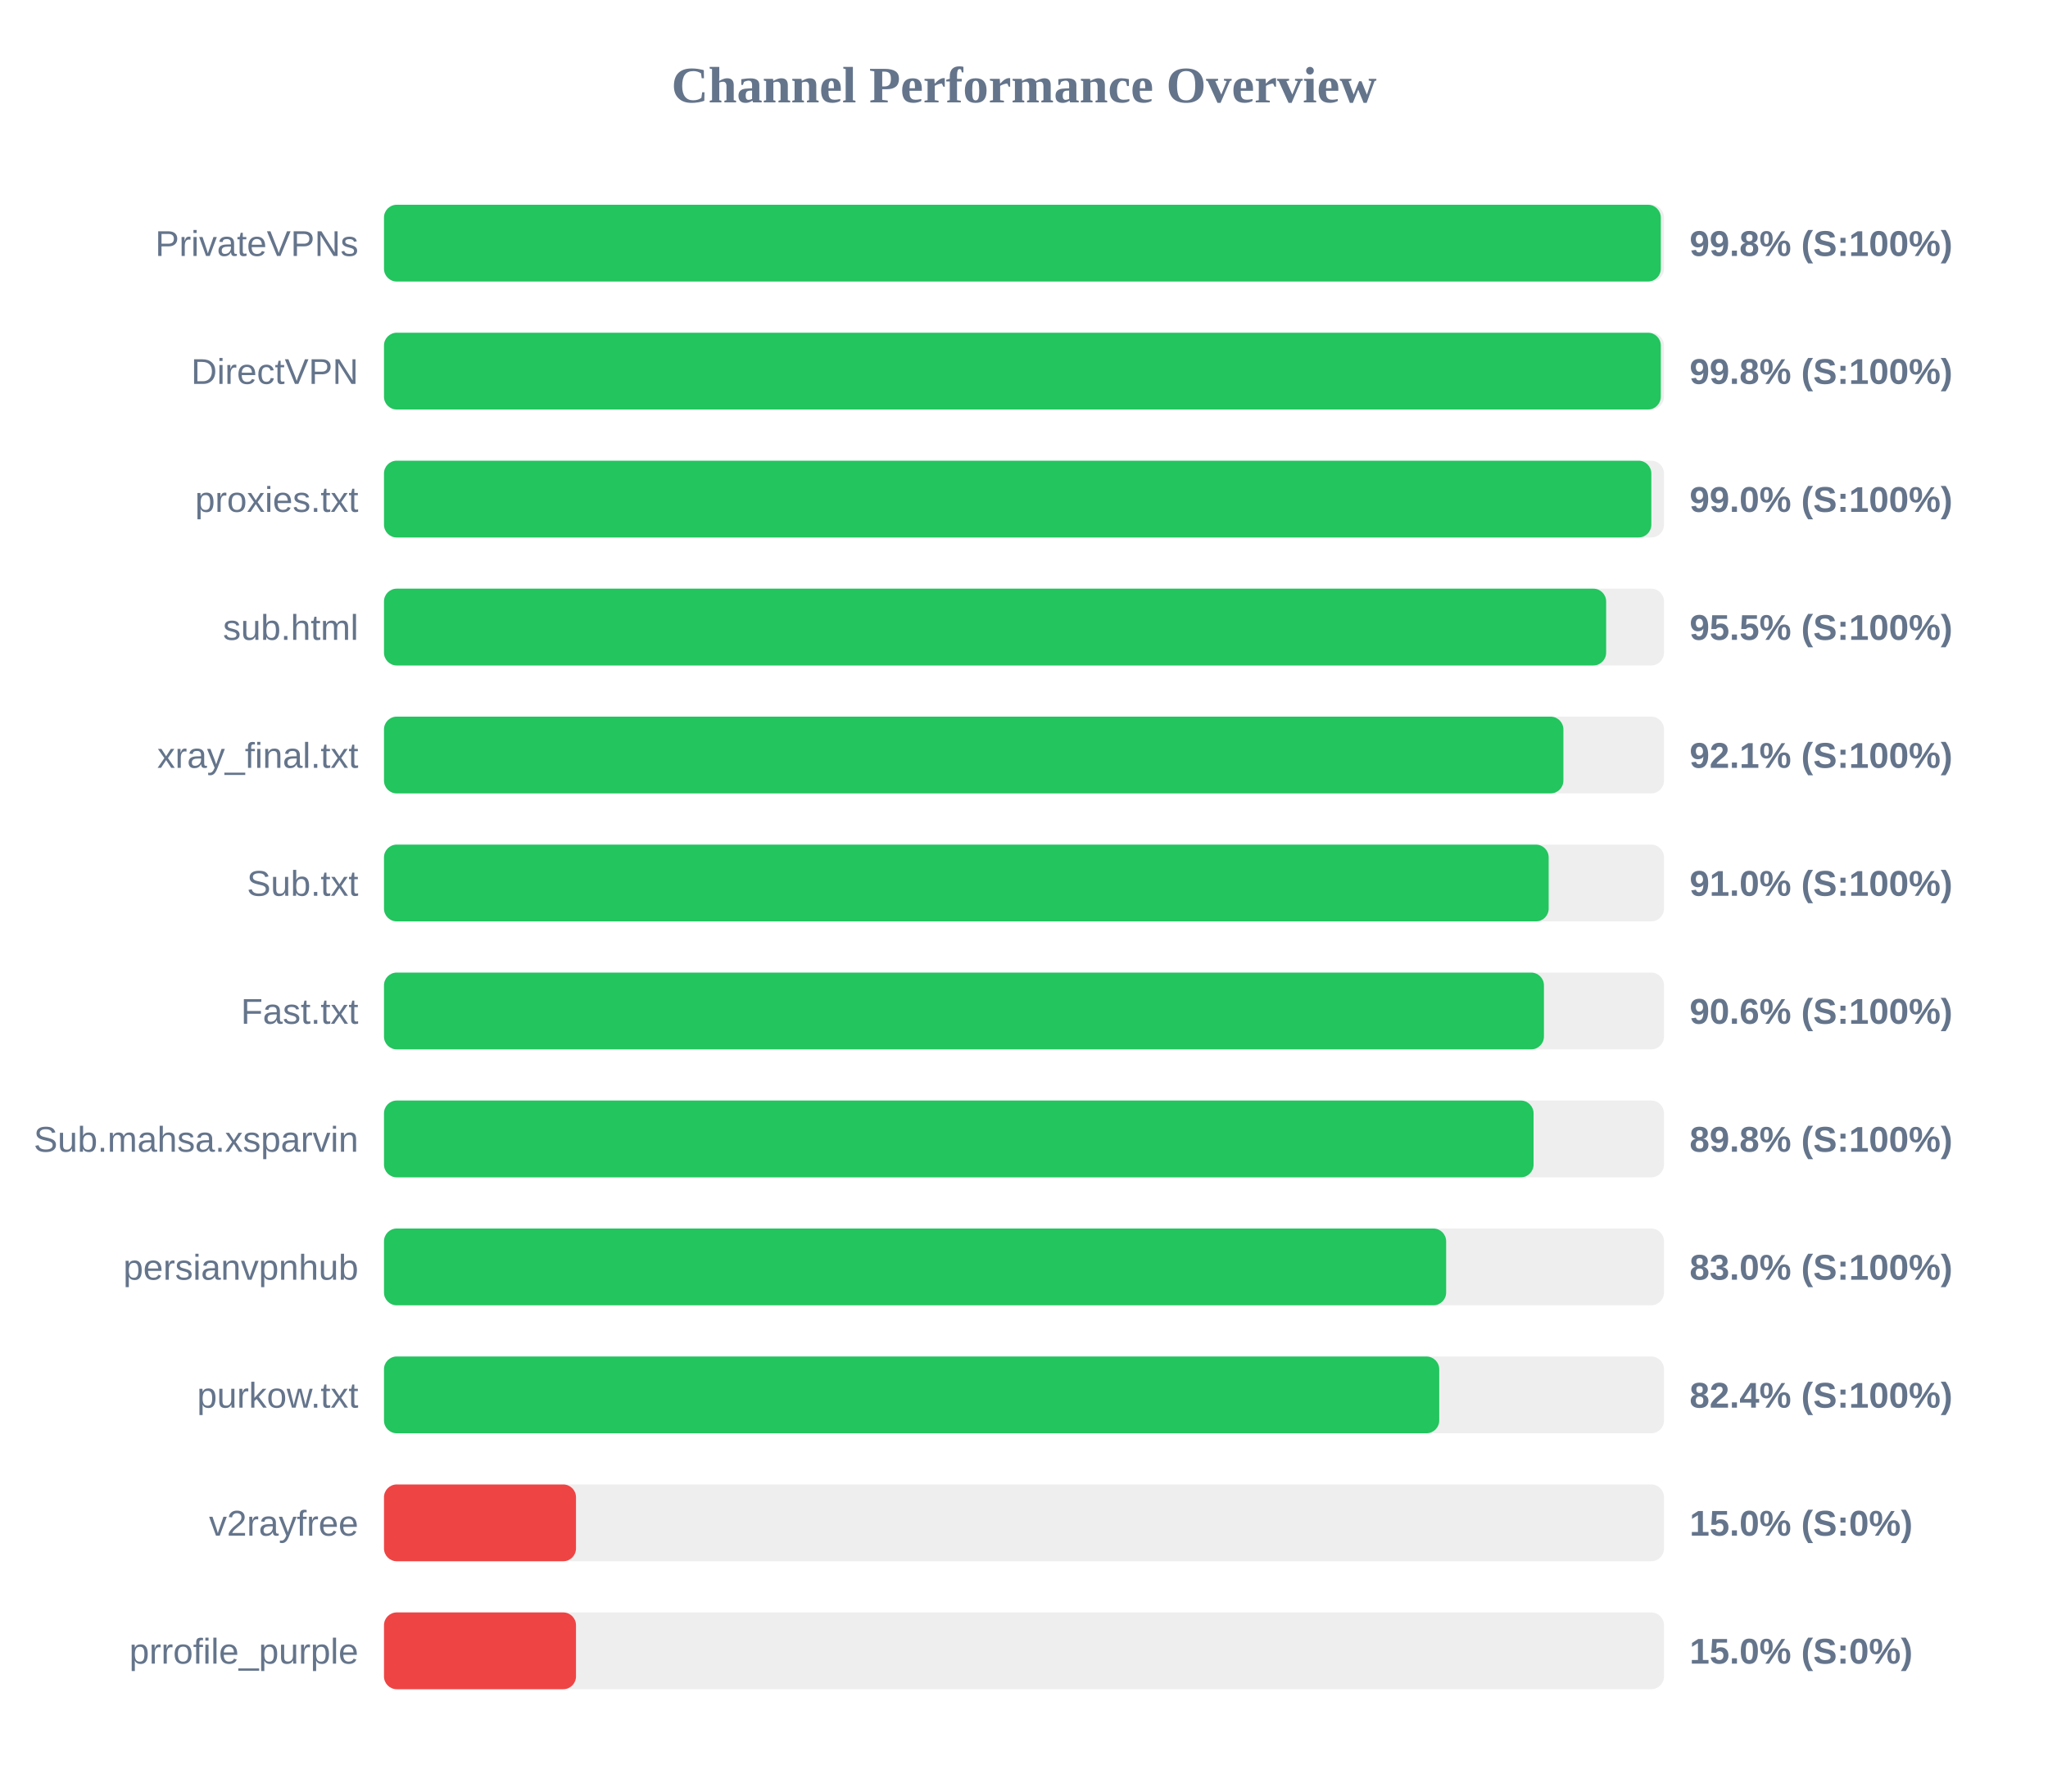
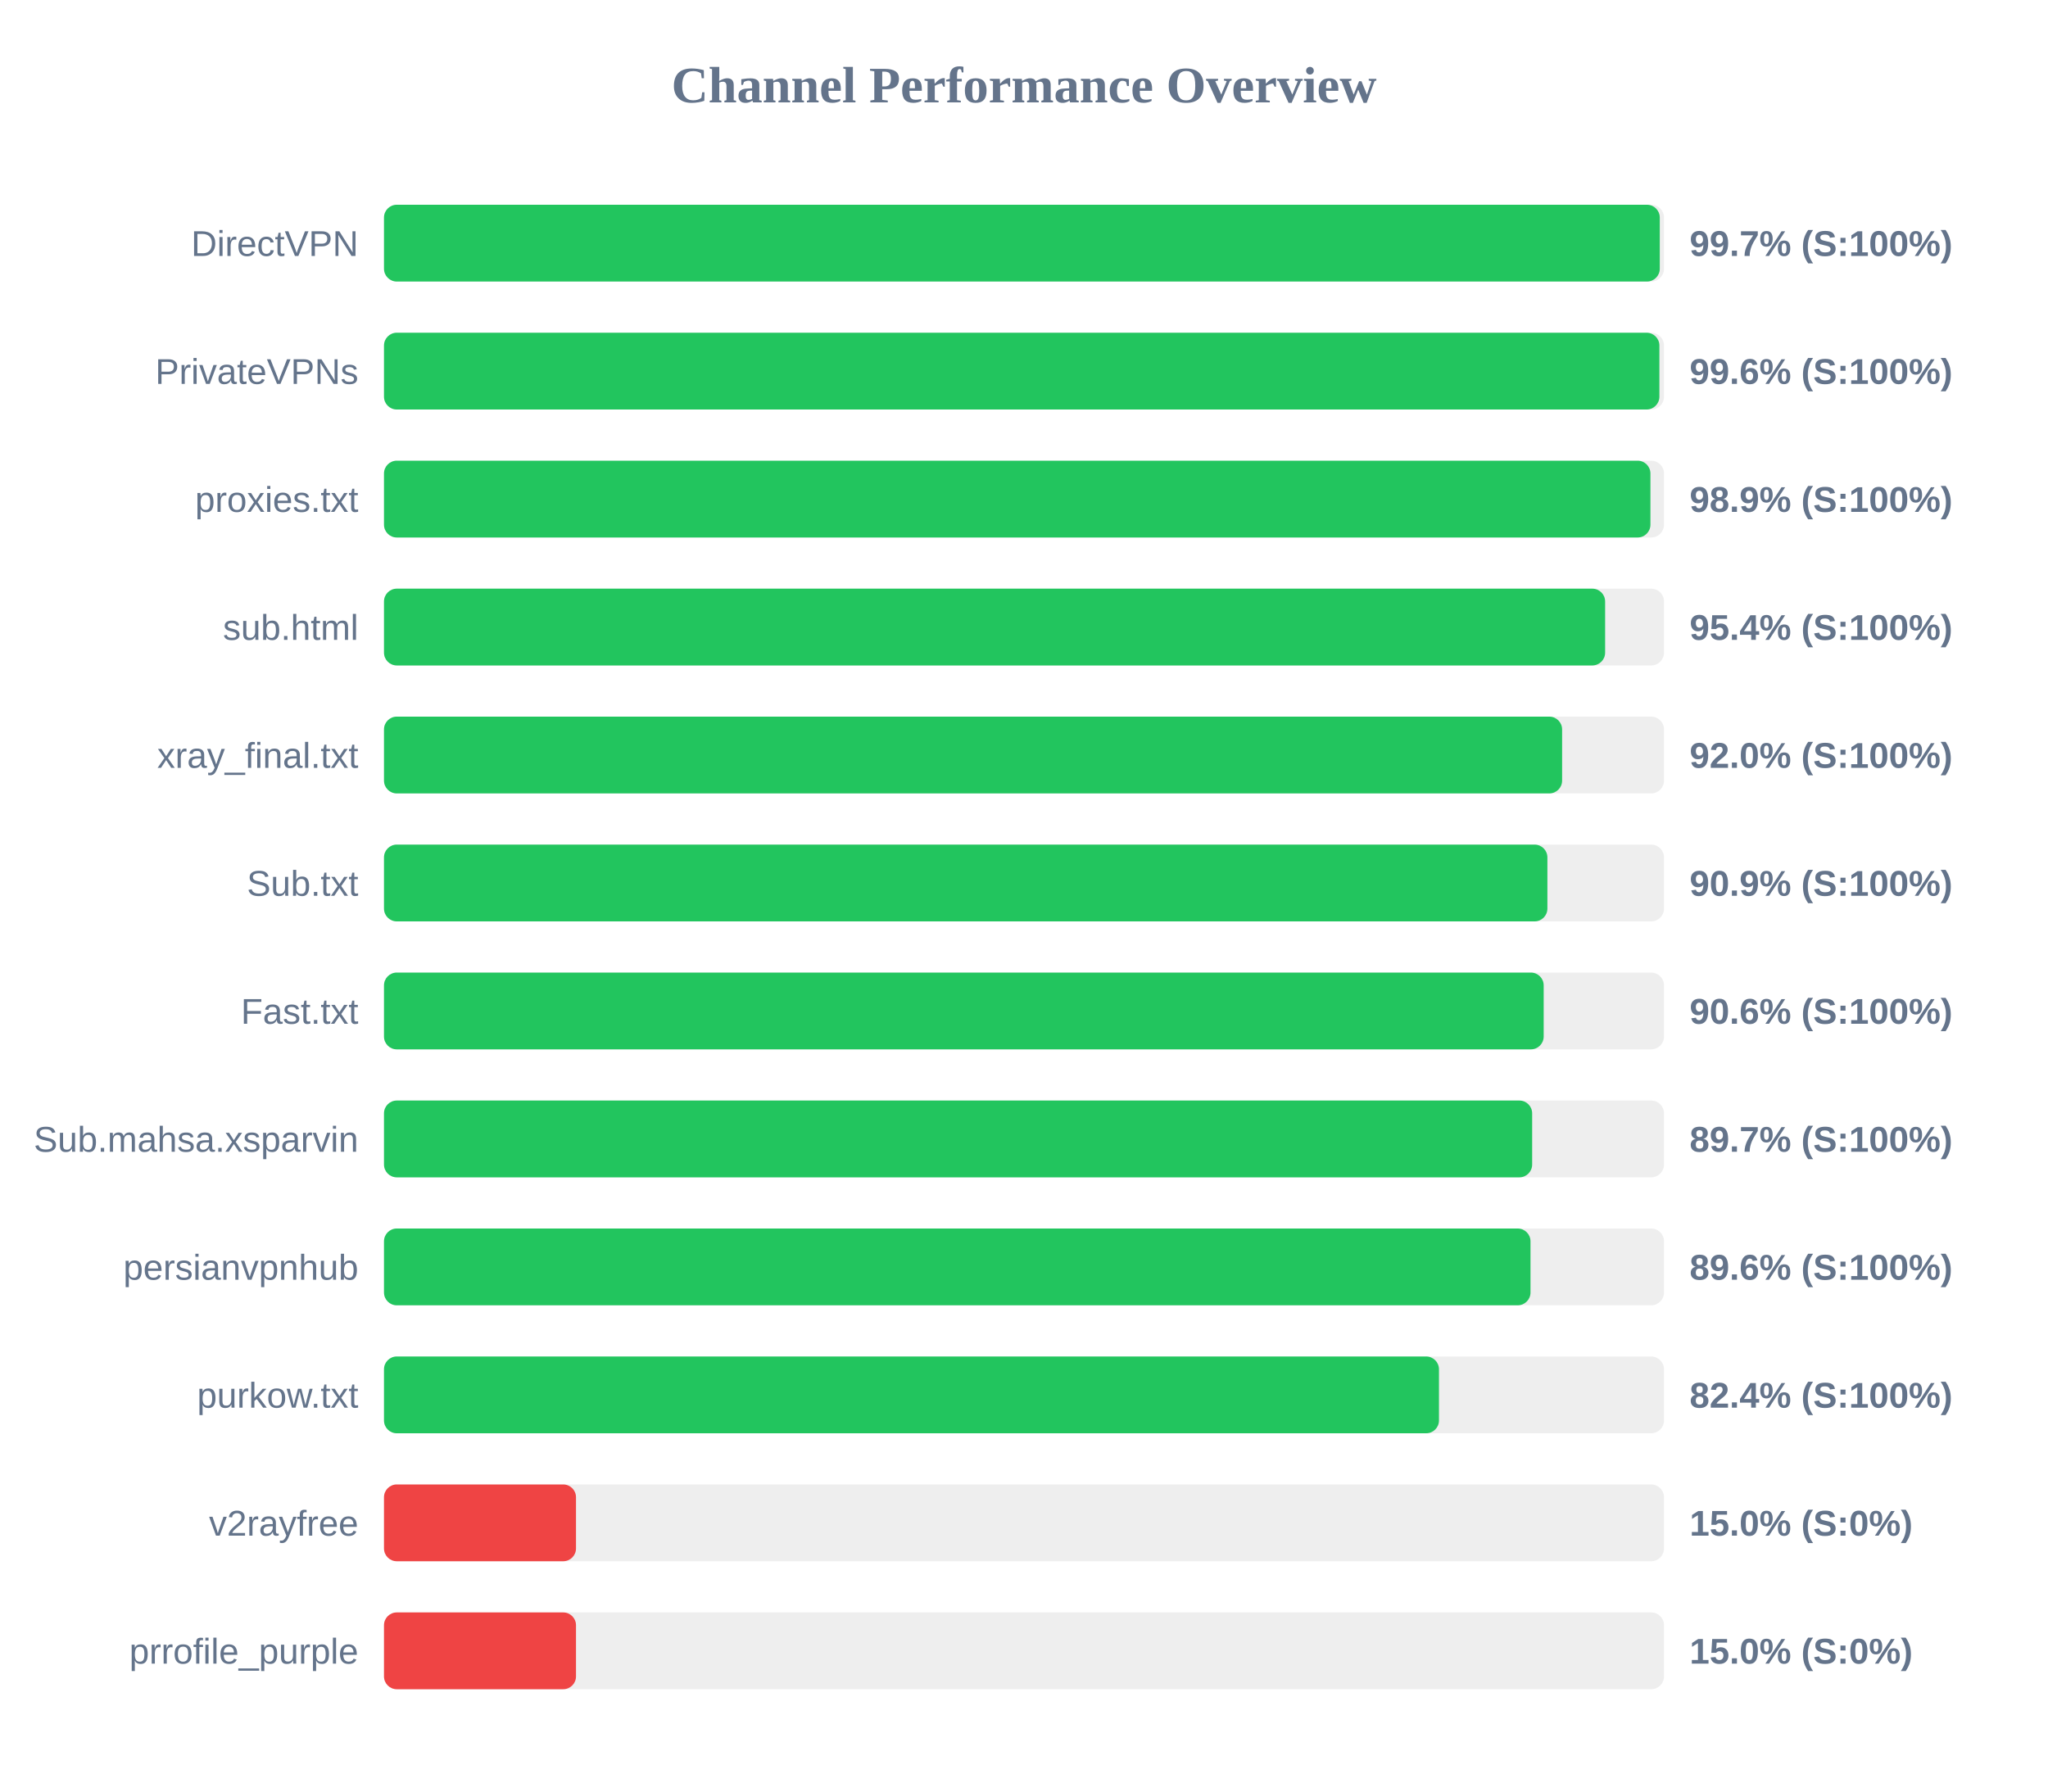
<svg xmlns="http://www.w3.org/2000/svg" width="800" height="700" version="1.1">
  <style>
        .row { font: 14px Arial; fill: #64748b; }
        .score { font: bold 14px Arial; fill: #64748b; }
    </style>
  <text x="400" y="40" text-anchor="middle" font-size="20px" font-weight="bold" fill="#64748b">Channel Performance Overview</text>
  <rect x="150" y="80" width="500" height="30" fill="#eee" rx="5" />
-   <rect x="150" y="80" width="498.75" height="30" fill="#22c55e" rx="5" />
-   <text x="140" y="100" text-anchor="end" class="row">PrivateVPNs</text>
-   <text x="660" y="100" text-anchor="start" class="score">99.8% (S:100%)</text>
+   <rect x="150" y="80" width="498.35" height="30" fill="#22c55e" rx="5" />
+   <text x="140" y="100" text-anchor="end" class="row">DirectVPN</text>
+   <text x="660" y="100" text-anchor="start" class="score">99.7% (S:100%)</text>
  <rect x="150" y="130" width="500" height="30" fill="#eee" rx="5" />
-   <rect x="150" y="130" width="498.75" height="30" fill="#22c55e" rx="5" />
-   <text x="140" y="150" text-anchor="end" class="row">DirectVPN</text>
-   <text x="660" y="150" text-anchor="start" class="score">99.8% (S:100%)</text>
+   <rect x="150" y="130" width="498.2" height="30" fill="#22c55e" rx="5" />
+   <text x="140" y="150" text-anchor="end" class="row">PrivateVPNs</text>
+   <text x="660" y="150" text-anchor="start" class="score">99.6% (S:100%)</text>
  <rect x="150" y="180" width="500" height="30" fill="#eee" rx="5" />
-   <rect x="150" y="180" width="495.05" height="30" fill="#22c55e" rx="5" />
+   <rect x="150" y="180" width="494.7" height="30" fill="#22c55e" rx="5" />
  <text x="140" y="200" text-anchor="end" class="row">proxies.txt</text>
-   <text x="660" y="200" text-anchor="start" class="score">99.0% (S:100%)</text>
+   <text x="660" y="200" text-anchor="start" class="score">98.9% (S:100%)</text>
  <rect x="150" y="230" width="500" height="30" fill="#eee" rx="5" />
-   <rect x="150" y="230" width="477.4" height="30" fill="#22c55e" rx="5" />
+   <rect x="150" y="230" width="477.0" height="30" fill="#22c55e" rx="5" />
  <text x="140" y="250" text-anchor="end" class="row">sub.html</text>
-   <text x="660" y="250" text-anchor="start" class="score">95.5% (S:100%)</text>
+   <text x="660" y="250" text-anchor="start" class="score">95.4% (S:100%)</text>
  <rect x="150" y="280" width="500" height="30" fill="#eee" rx="5" />
-   <rect x="150" y="280" width="460.7" height="30" fill="#22c55e" rx="5" />
+   <rect x="150" y="280" width="460.2" height="30" fill="#22c55e" rx="5" />
  <text x="140" y="300" text-anchor="end" class="row">xray_final.txt</text>
-   <text x="660" y="300" text-anchor="start" class="score">92.1% (S:100%)</text>
+   <text x="660" y="300" text-anchor="start" class="score">92.0% (S:100%)</text>
  <rect x="150" y="330" width="500" height="30" fill="#eee" rx="5" />
-   <rect x="150" y="330" width="454.95" height="30" fill="#22c55e" rx="5" />
+   <rect x="150" y="330" width="454.45" height="30" fill="#22c55e" rx="5" />
  <text x="140" y="350" text-anchor="end" class="row">Sub.txt</text>
-   <text x="660" y="350" text-anchor="start" class="score">91.0% (S:100%)</text>
+   <text x="660" y="350" text-anchor="start" class="score">90.9% (S:100%)</text>
  <rect x="150" y="380" width="500" height="30" fill="#eee" rx="5" />
-   <rect x="150" y="380" width="453.1" height="30" fill="#22c55e" rx="5" />
+   <rect x="150" y="380" width="453.0" height="30" fill="#22c55e" rx="5" />
  <text x="140" y="400" text-anchor="end" class="row">Fast.txt</text>
  <text x="660" y="400" text-anchor="start" class="score">90.6% (S:100%)</text>
  <rect x="150" y="430" width="500" height="30" fill="#eee" rx="5" />
-   <rect x="150" y="430" width="449.05" height="30" fill="#22c55e" rx="5" />
+   <rect x="150" y="430" width="448.5" height="30" fill="#22c55e" rx="5" />
  <text x="140" y="450" text-anchor="end" class="row">Sub.mahsa.xsparvin</text>
-   <text x="660" y="450" text-anchor="start" class="score">89.8% (S:100%)</text>
+   <text x="660" y="450" text-anchor="start" class="score">89.7% (S:100%)</text>
  <rect x="150" y="480" width="500" height="30" fill="#eee" rx="5" />
-   <rect x="150" y="480" width="414.9" height="30" fill="#22c55e" rx="5" />
+   <rect x="150" y="480" width="447.85" height="30" fill="#22c55e" rx="5" />
  <text x="140" y="500" text-anchor="end" class="row">persianvpnhub</text>
-   <text x="660" y="500" text-anchor="start" class="score">83.0% (S:100%)</text>
+   <text x="660" y="500" text-anchor="start" class="score">89.6% (S:100%)</text>
  <rect x="150" y="530" width="500" height="30" fill="#eee" rx="5" />
-   <rect x="150" y="530" width="412.2" height="30" fill="#22c55e" rx="5" />
+   <rect x="150" y="530" width="412.1" height="30" fill="#22c55e" rx="5" />
  <text x="140" y="550" text-anchor="end" class="row">purkow.txt</text>
  <text x="660" y="550" text-anchor="start" class="score">82.4% (S:100%)</text>
  <rect x="150" y="580" width="500" height="30" fill="#eee" rx="5" />
  <rect x="150" y="580" width="75.0" height="30" fill="#ef4444" rx="5" />
  <text x="140" y="600" text-anchor="end" class="row">v2rayfree</text>
  <text x="660" y="600" text-anchor="start" class="score">15.0% (S:0%)</text>
  <rect x="150" y="630" width="500" height="30" fill="#eee" rx="5" />
  <rect x="150" y="630" width="75.0" height="30" fill="#ef4444" rx="5" />
  <text x="140" y="650" text-anchor="end" class="row">prrofile_purple</text>
  <text x="660" y="650" text-anchor="start" class="score">15.0% (S:0%)</text>
</svg>
